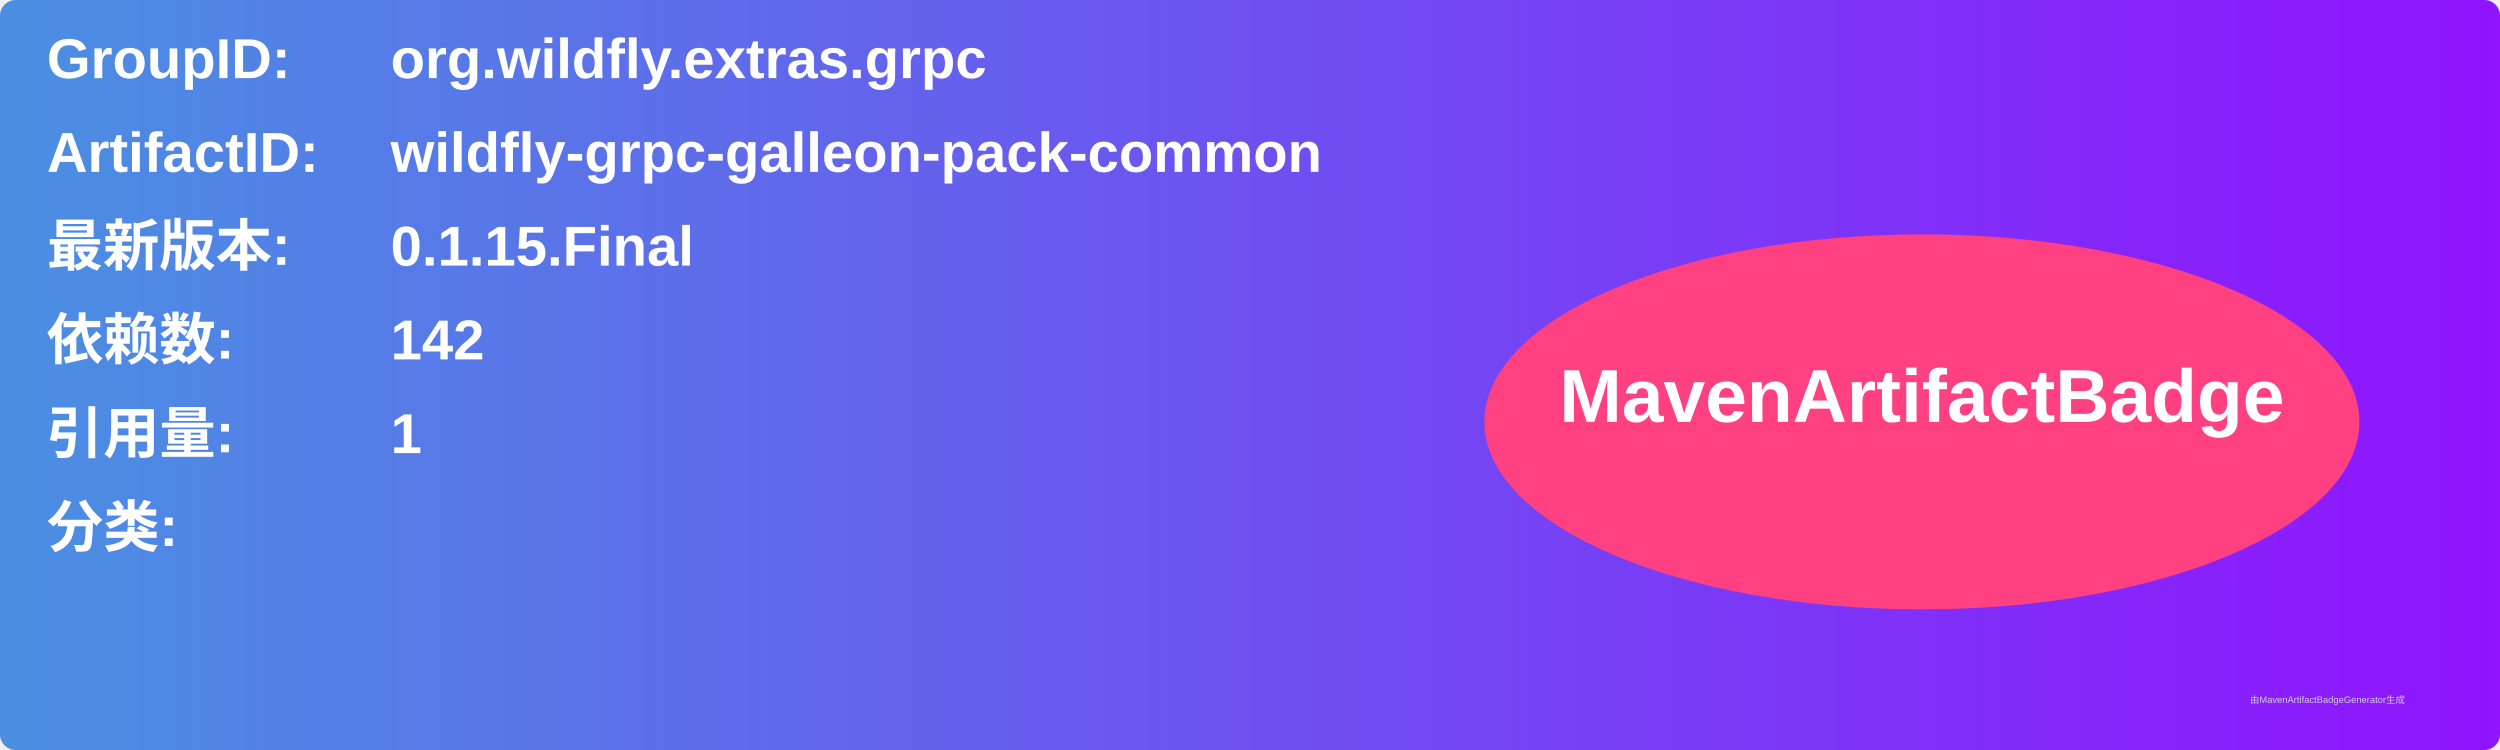
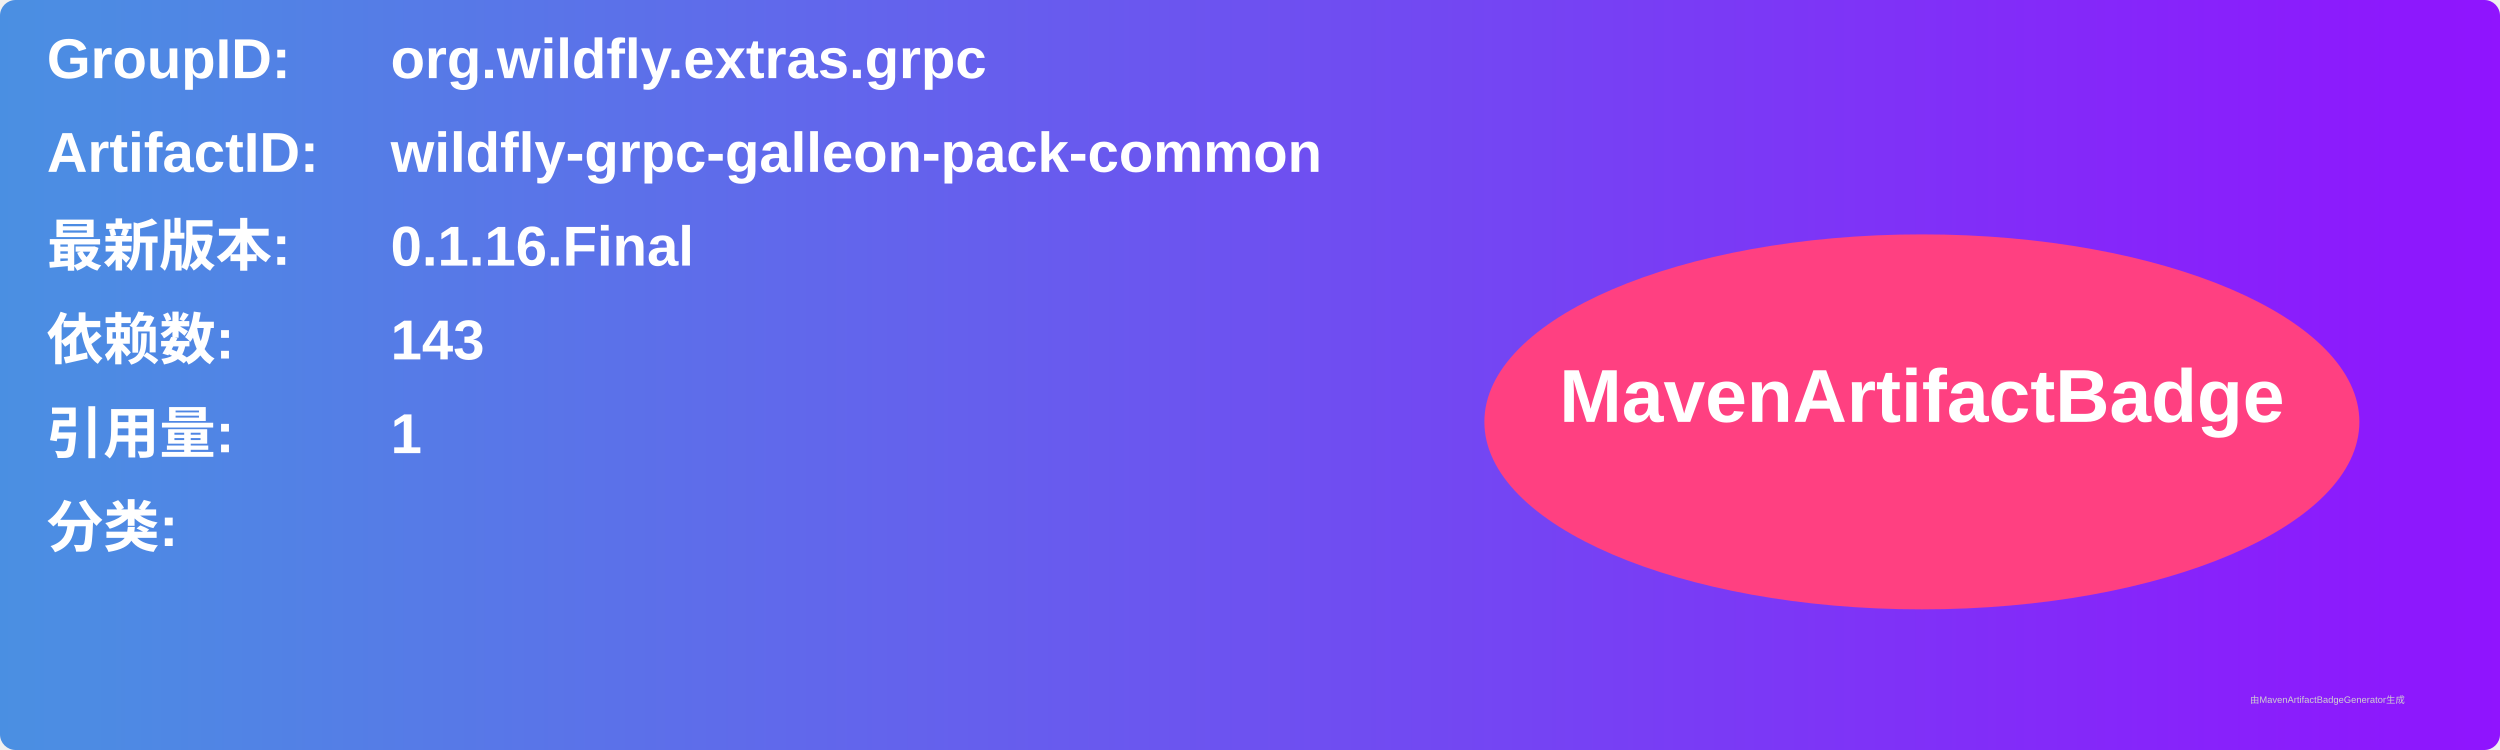
<svg xmlns="http://www.w3.org/2000/svg" width="800" height="240" viewBox="0 0 800 240">
  <linearGradient id="grad" x1="0%" y1="0%" x2="100%" y2="0%">
    <stop offset="0%" stop-color="#4a90e2" />
    <stop offset="100%" stop-color="#9013fe" />
  </linearGradient>
  <rect width="100%" height="100%" rx="5" ry="5" fill="url(#grad)" />
  <g transform="translate(15, 15)">
    <text x="0" y="10" font-family="Arial" font-size="18" fill="white" font-weight="bold" width="260">GroupID:</text>
    <text x="110" y="10" font-family="Arial" font-size="18" fill="white" font-weight="bold" width="460">org.wildfly.extras.grpc</text>
    <text x="0" y="40" font-family="Arial" font-size="18" fill="white" font-weight="bold" width="260">ArtifactID:</text>
    <text x="110" y="40" font-family="Arial" font-size="18" fill="white" font-weight="bold" width="460">wildfly-grpc-galleon-pack-common</text>
    <text x="0" y="70" font-family="Arial" font-size="18" fill="white" font-weight="bold">最新版本:</text>
    <text x="110" y="70" font-family="Arial" font-size="18" fill="white" font-weight="bold">
-       <tspan font-weight="bold">0.1.15.Final</tspan>
+       <tspan font-weight="bold">0.1.16.Final</tspan>
    </text>
    <text x="0" y="100" font-family="Arial" font-size="18" fill="white" font-weight="bold">依赖数: </text>
    <text x="110" y="100" font-family="Arial" font-size="18" fill="white">
-       <tspan font-weight="bold">142</tspan>
+       <tspan font-weight="bold">143</tspan>
    </text>
    <text x="0" y="130" font-family="Arial" font-size="18" fill="white" font-weight="bold">引用量: </text>
    <text x="110" y="130" font-family="Arial" font-size="18" fill="white">
      <tspan font-weight="bold">1</tspan>
    </text>
    <text x="0" y="160" font-family="Arial" font-size="18" fill="white" font-weight="bold">分类:</text>
    <text x="10" y="190" font-family="Arial" font-size="10" fill="white">
      <tspan font-weight="bold" />
    </text>
    <ellipse cx="600" cy="120" rx="140" ry="60" fill="#ff4081" />
    <text x="600" y="120" text-anchor="middle" font-family="Arial" font-size="24" fill="white" font-weight="bold">MavenArtifactBadge</text>
  </g>
  <text x="720" y="225" font-family="Arial" font-size="3" fill="#d0d0d0">由MavenArtifactBadgeGenerator生成</text>
</svg>
